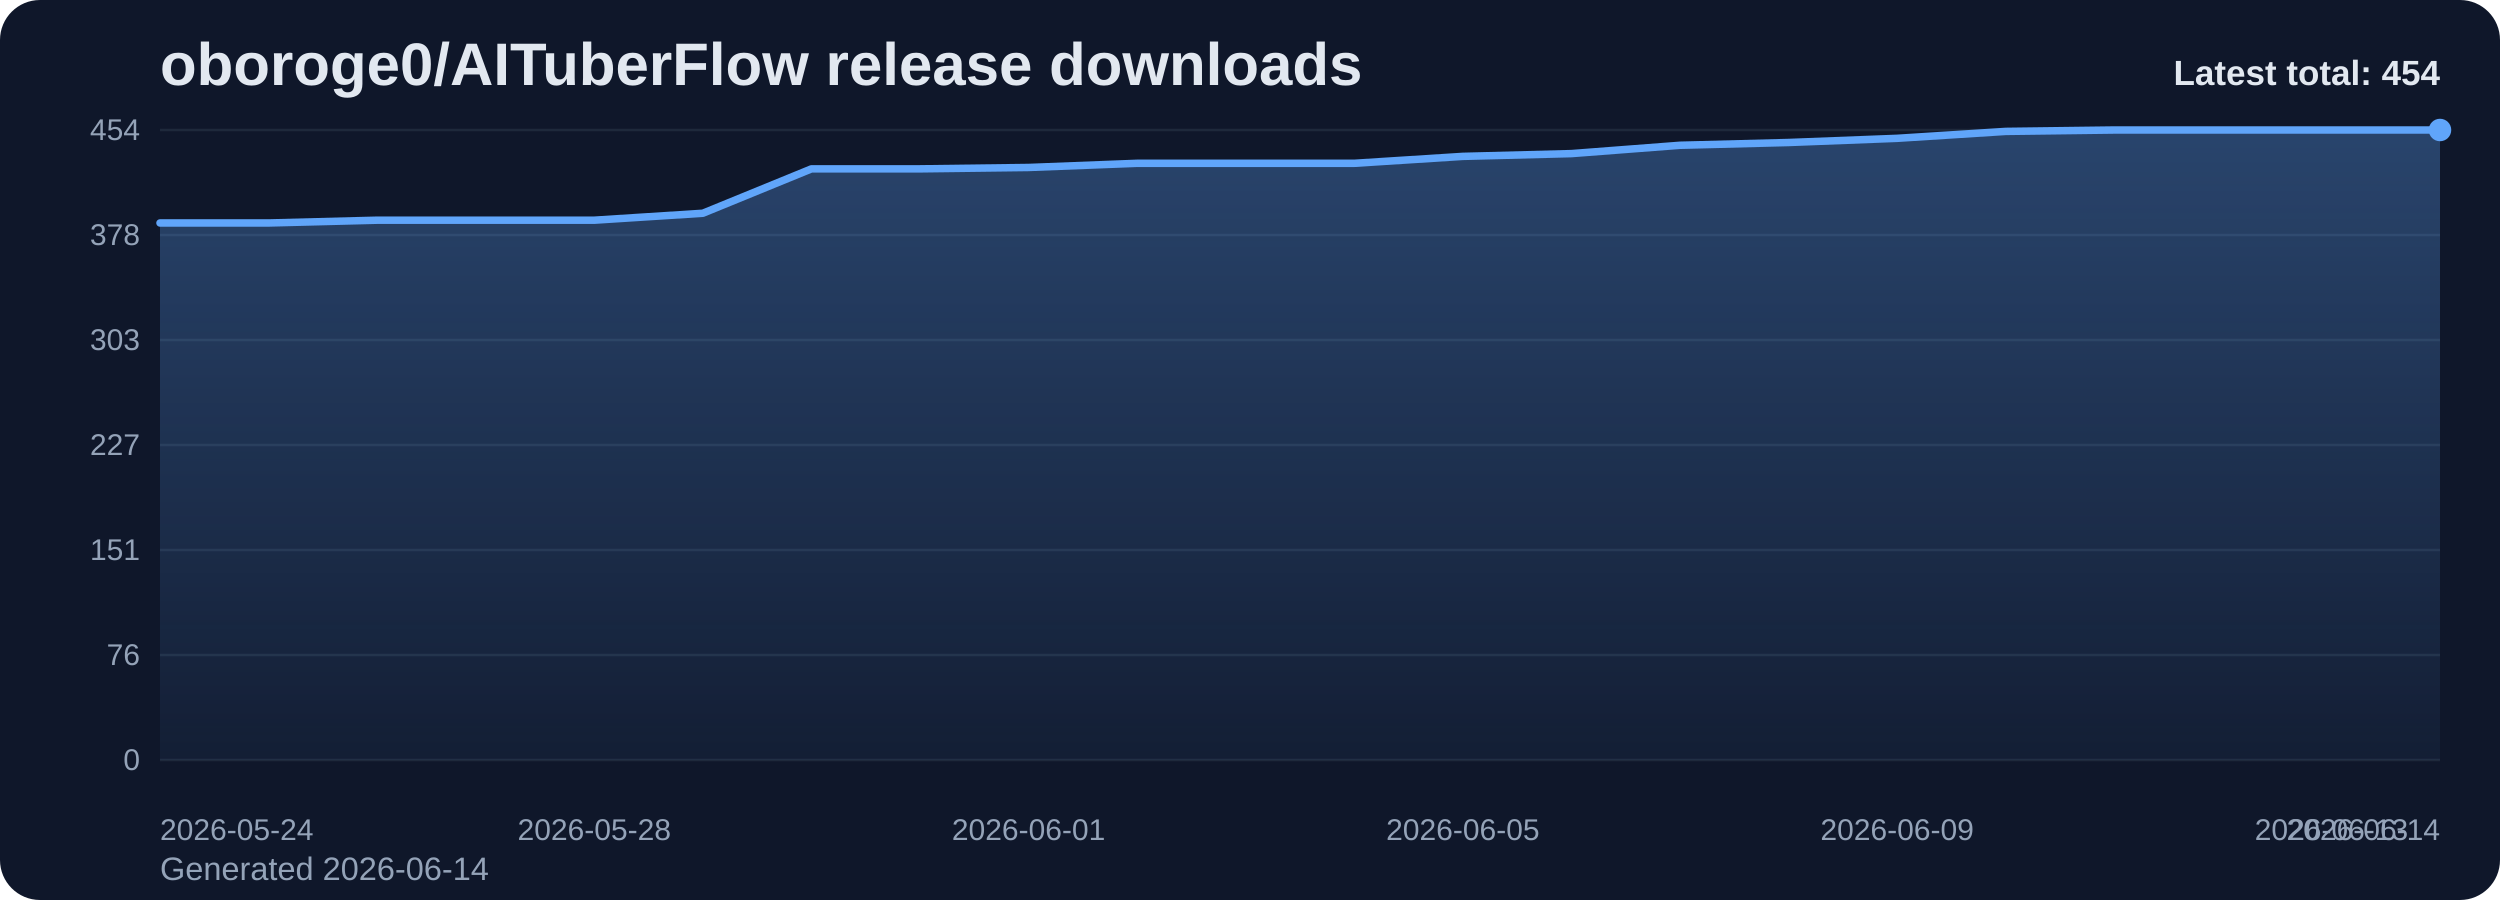
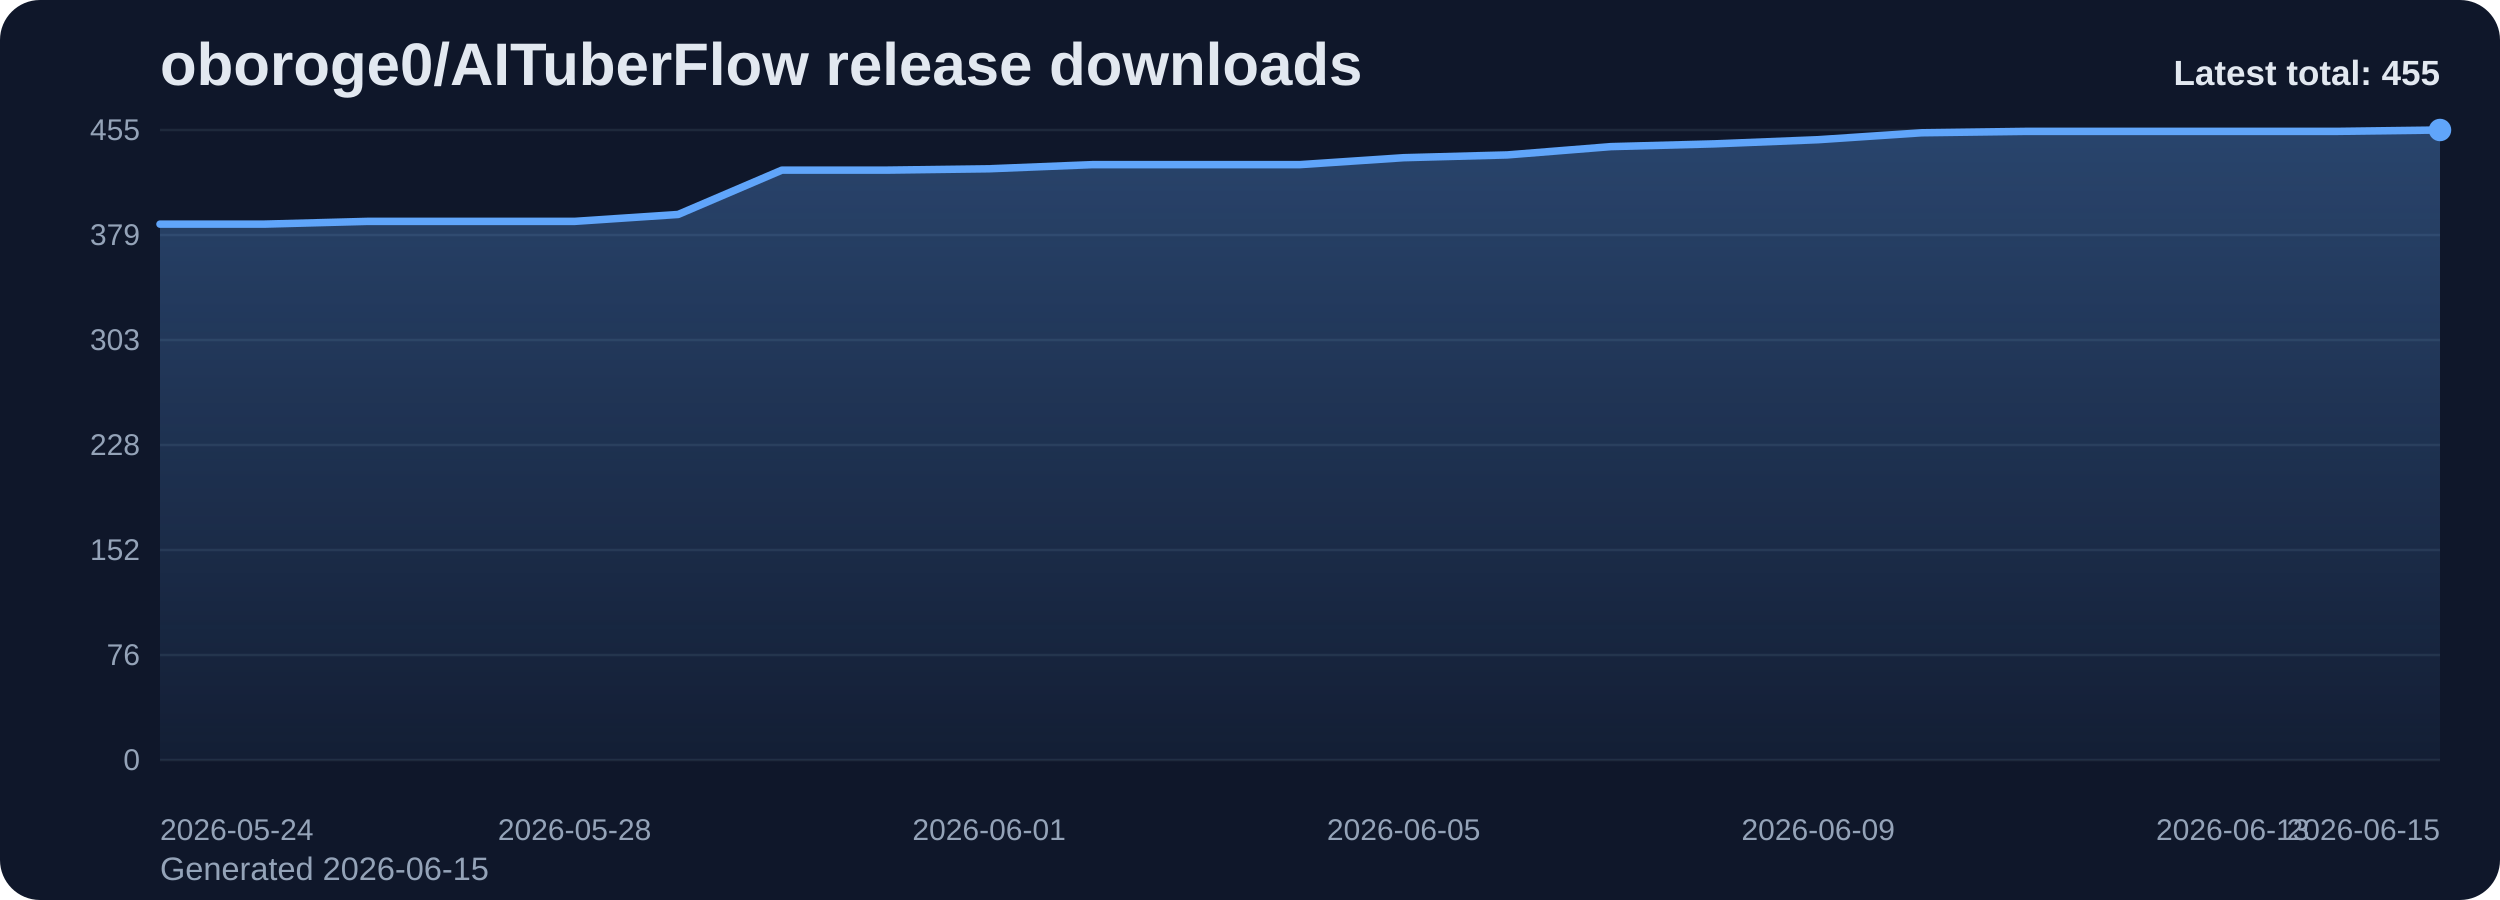
<svg xmlns="http://www.w3.org/2000/svg" viewBox="0 0 1000 360" role="img" aria-label="oboroge0/AITuberFlow release downloads chart">
  <defs>
    <linearGradient id="fill-total-trend-slate" x1="0" y1="0" x2="0" y2="1">
      <stop offset="0%" stop-color="#60a5fa" stop-opacity="0.32" />
      <stop offset="100%" stop-color="#60a5fa" stop-opacity="0.05" />
    </linearGradient>
    <style>
      .bg { fill: #0f172a; }
      .title { font: 700 24px Arial, sans-serif; fill: #e2e8f0; }
      .sub { font: 400 13px Arial, sans-serif; fill: #94a3b8; }
      .grid { stroke: #1e293b; stroke-width: 1; }
      .axis { font: 400 12px Arial, sans-serif; fill: #94a3b8; }
      .line { fill: none; stroke: #60a5fa; stroke-width: 3; stroke-linecap: round; stroke-linejoin: round; }
      .dot { fill: #60a5fa; }
      .value { font: 600 11px Arial, sans-serif; fill: #cbd5e1; }
      .latest { font: 700 14px Arial, sans-serif; fill: #e2e8f0; }
    </style>
  </defs>
  <rect class="bg" x="0" y="0" width="1000" height="360" rx="16" />
  <text class="title" x="64" y="34">oboroge0/AITuberFlow release downloads</text>
-   <text class="sub" x="64" y="352">Generated 2026-06-14</text>
+   <text class="sub" x="64" y="352">Generated 2026-06-15</text>
  <line x1="64" y1="52.00" x2="976" y2="52.00" class="grid" />
-   <text x="56" y="56.00" text-anchor="end" class="axis">454</text>
+   <text x="56" y="56.00" text-anchor="end" class="axis">455</text>
  <line x1="64" y1="94.00" x2="976" y2="94.00" class="grid" />
-   <text x="56" y="98.00" text-anchor="end" class="axis">378</text>
+   <text x="56" y="98.00" text-anchor="end" class="axis">379</text>
  <line x1="64" y1="136.00" x2="976" y2="136.00" class="grid" />
  <text x="56" y="140.00" text-anchor="end" class="axis">303</text>
  <line x1="64" y1="178.00" x2="976" y2="178.00" class="grid" />
-   <text x="56" y="182.00" text-anchor="end" class="axis">227</text>
+   <text x="56" y="182.00" text-anchor="end" class="axis">228</text>
  <line x1="64" y1="220.00" x2="976" y2="220.00" class="grid" />
-   <text x="56" y="224.00" text-anchor="end" class="axis">151</text>
+   <text x="56" y="224.00" text-anchor="end" class="axis">152</text>
  <line x1="64" y1="262.00" x2="976" y2="262.00" class="grid" />
  <text x="56" y="266.00" text-anchor="end" class="axis">76</text>
  <line x1="64" y1="304.00" x2="976" y2="304.00" class="grid" />
  <text x="56" y="308.00" text-anchor="end" class="axis">0</text>
-   <path d="M 64.00 304 L 64.00 89.19 L 107.43 89.19 L 150.86 88.08 L 194.29 88.08 L 237.71 88.08 L 281.14 85.30 L 324.57 67.54 L 368.00 67.54 L 411.43 66.99 L 454.86 65.32 L 498.29 65.32 L 541.71 65.32 L 585.14 62.55 L 628.57 61.44 L 672.00 58.11 L 715.43 57.00 L 758.86 55.33 L 802.29 52.56 L 845.71 52.00 L 889.14 52.00 L 932.57 52.00 L 976.00 52.00 L 976.00 304 Z" fill="url(#fill-total-trend-slate)" />
-   <polyline class="line" points="64.00,89.19 107.43,89.19 150.86,88.08 194.29,88.08 237.71,88.08 281.14,85.30 324.57,67.54 368.00,67.54 411.43,66.99 454.86,65.32 498.29,65.32 541.71,65.32 585.14,62.55 628.57,61.44 672.00,58.11 715.43,57.00 758.86,55.33 802.29,52.56 845.71,52.00 889.14,52.00 932.57,52.00 976.00,52.00" />
+   <path d="M 64.00 304 L 64.00 89.66 L 105.45 89.66 L 146.91 88.55 L 188.36 88.55 L 229.82 88.55 L 271.27 85.78 L 312.73 68.06 L 354.18 68.06 L 395.64 67.51 L 437.09 65.85 L 478.55 65.85 L 520.00 65.85 L 561.45 63.08 L 602.91 61.97 L 644.36 58.65 L 685.82 57.54 L 727.27 55.88 L 768.73 53.11 L 810.18 52.55 L 851.64 52.55 L 893.09 52.55 L 934.55 52.55 L 976.00 52.00 L 976.00 304 Z" fill="url(#fill-total-trend-slate)" />
+   <polyline class="line" points="64.00,89.66 105.45,89.66 146.91,88.55 188.36,88.55 229.82,88.55 271.27,85.78 312.73,68.06 354.18,68.06 395.64,67.51 437.09,65.85 478.55,65.85 520.00,65.85 561.45,63.08 602.91,61.97 644.36,58.65 685.82,57.54 727.27,55.88 768.73,53.11 810.18,52.55 851.64,52.55 893.09,52.55 934.55,52.55 976.00,52.00" />
  <circle class="dot" cx="976.00" cy="52.00" r="4.5" />
  <text class="axis" x="64.00" y="336" text-anchor="start">2026-05-24</text>
-   <text class="axis" x="237.71" y="336" text-anchor="middle">2026-05-28</text>
-   <text class="axis" x="411.43" y="336" text-anchor="middle">2026-06-01</text>
-   <text class="axis" x="585.14" y="336" text-anchor="middle">2026-06-05</text>
-   <text class="axis" x="758.86" y="336" text-anchor="middle">2026-06-09</text>
-   <text class="axis" x="932.57" y="336" text-anchor="middle">2026-06-13</text>
-   <text class="axis" x="976.00" y="336" text-anchor="end">2026-06-14</text>
-   <text class="latest" x="976" y="34" text-anchor="end">Latest total: 454</text>
+   <text class="axis" x="229.82" y="336" text-anchor="middle">2026-05-28</text>
+   <text class="axis" x="395.64" y="336" text-anchor="middle">2026-06-01</text>
+   <text class="axis" x="561.45" y="336" text-anchor="middle">2026-06-05</text>
+   <text class="axis" x="727.27" y="336" text-anchor="middle">2026-06-09</text>
+   <text class="axis" x="893.09" y="336" text-anchor="middle">2026-06-13</text>
+   <text class="axis" x="976.00" y="336" text-anchor="end">2026-06-15</text>
+   <text class="latest" x="976" y="34" text-anchor="end">Latest total: 455</text>
</svg>
